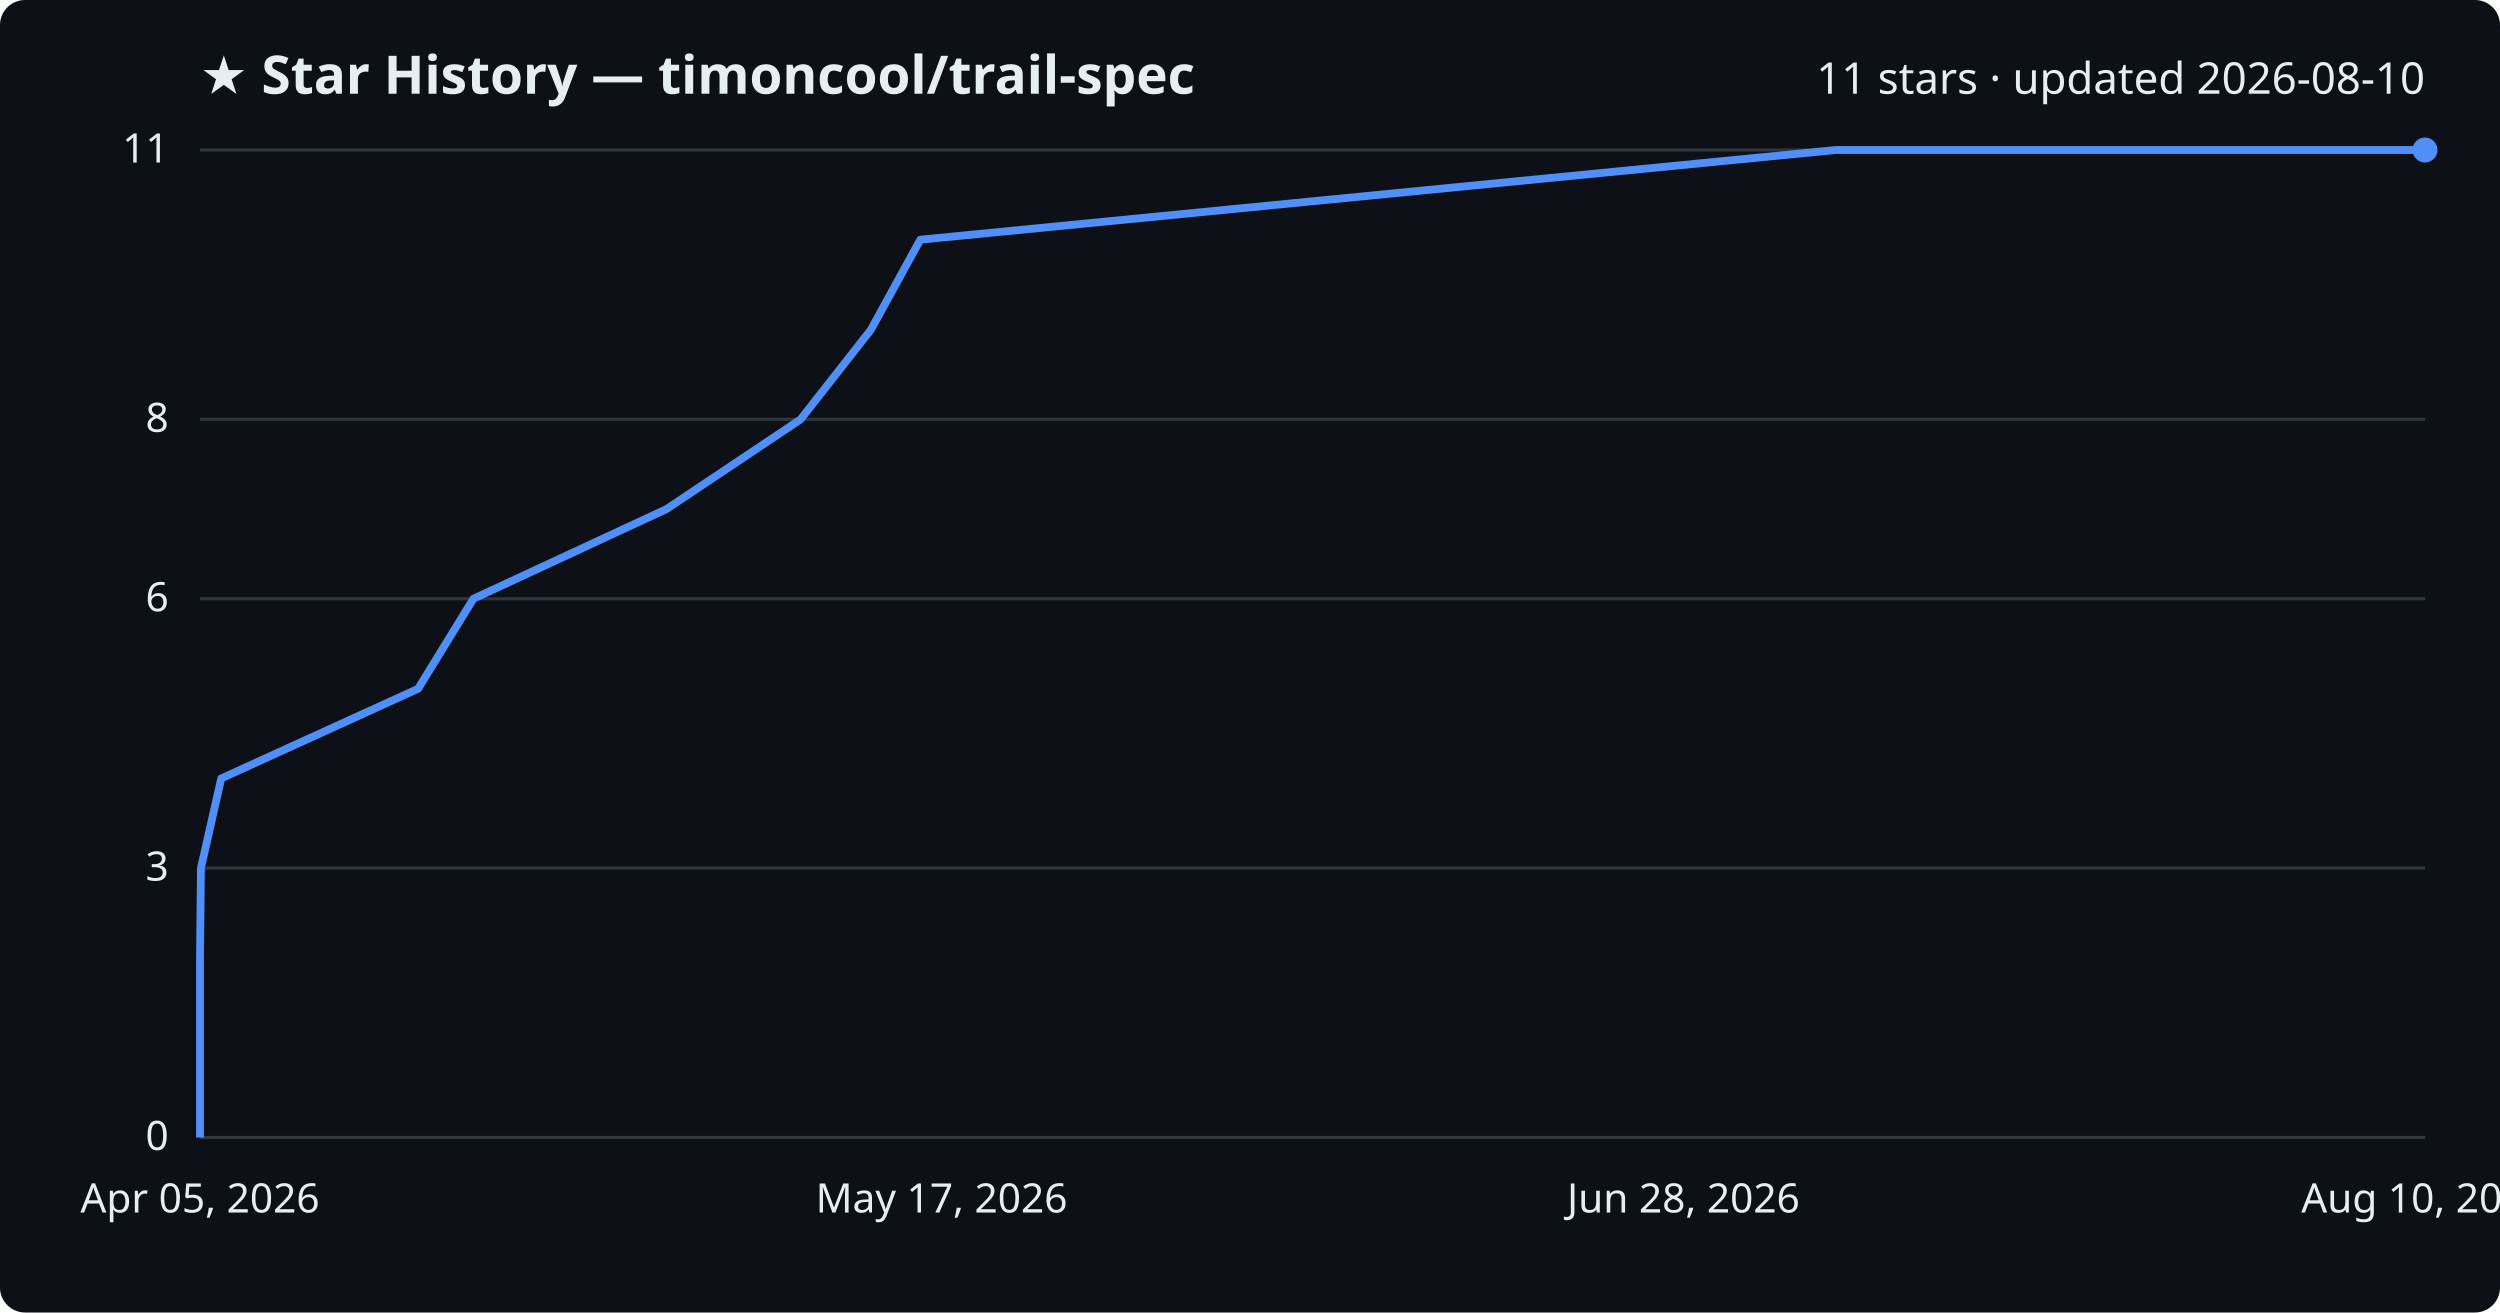
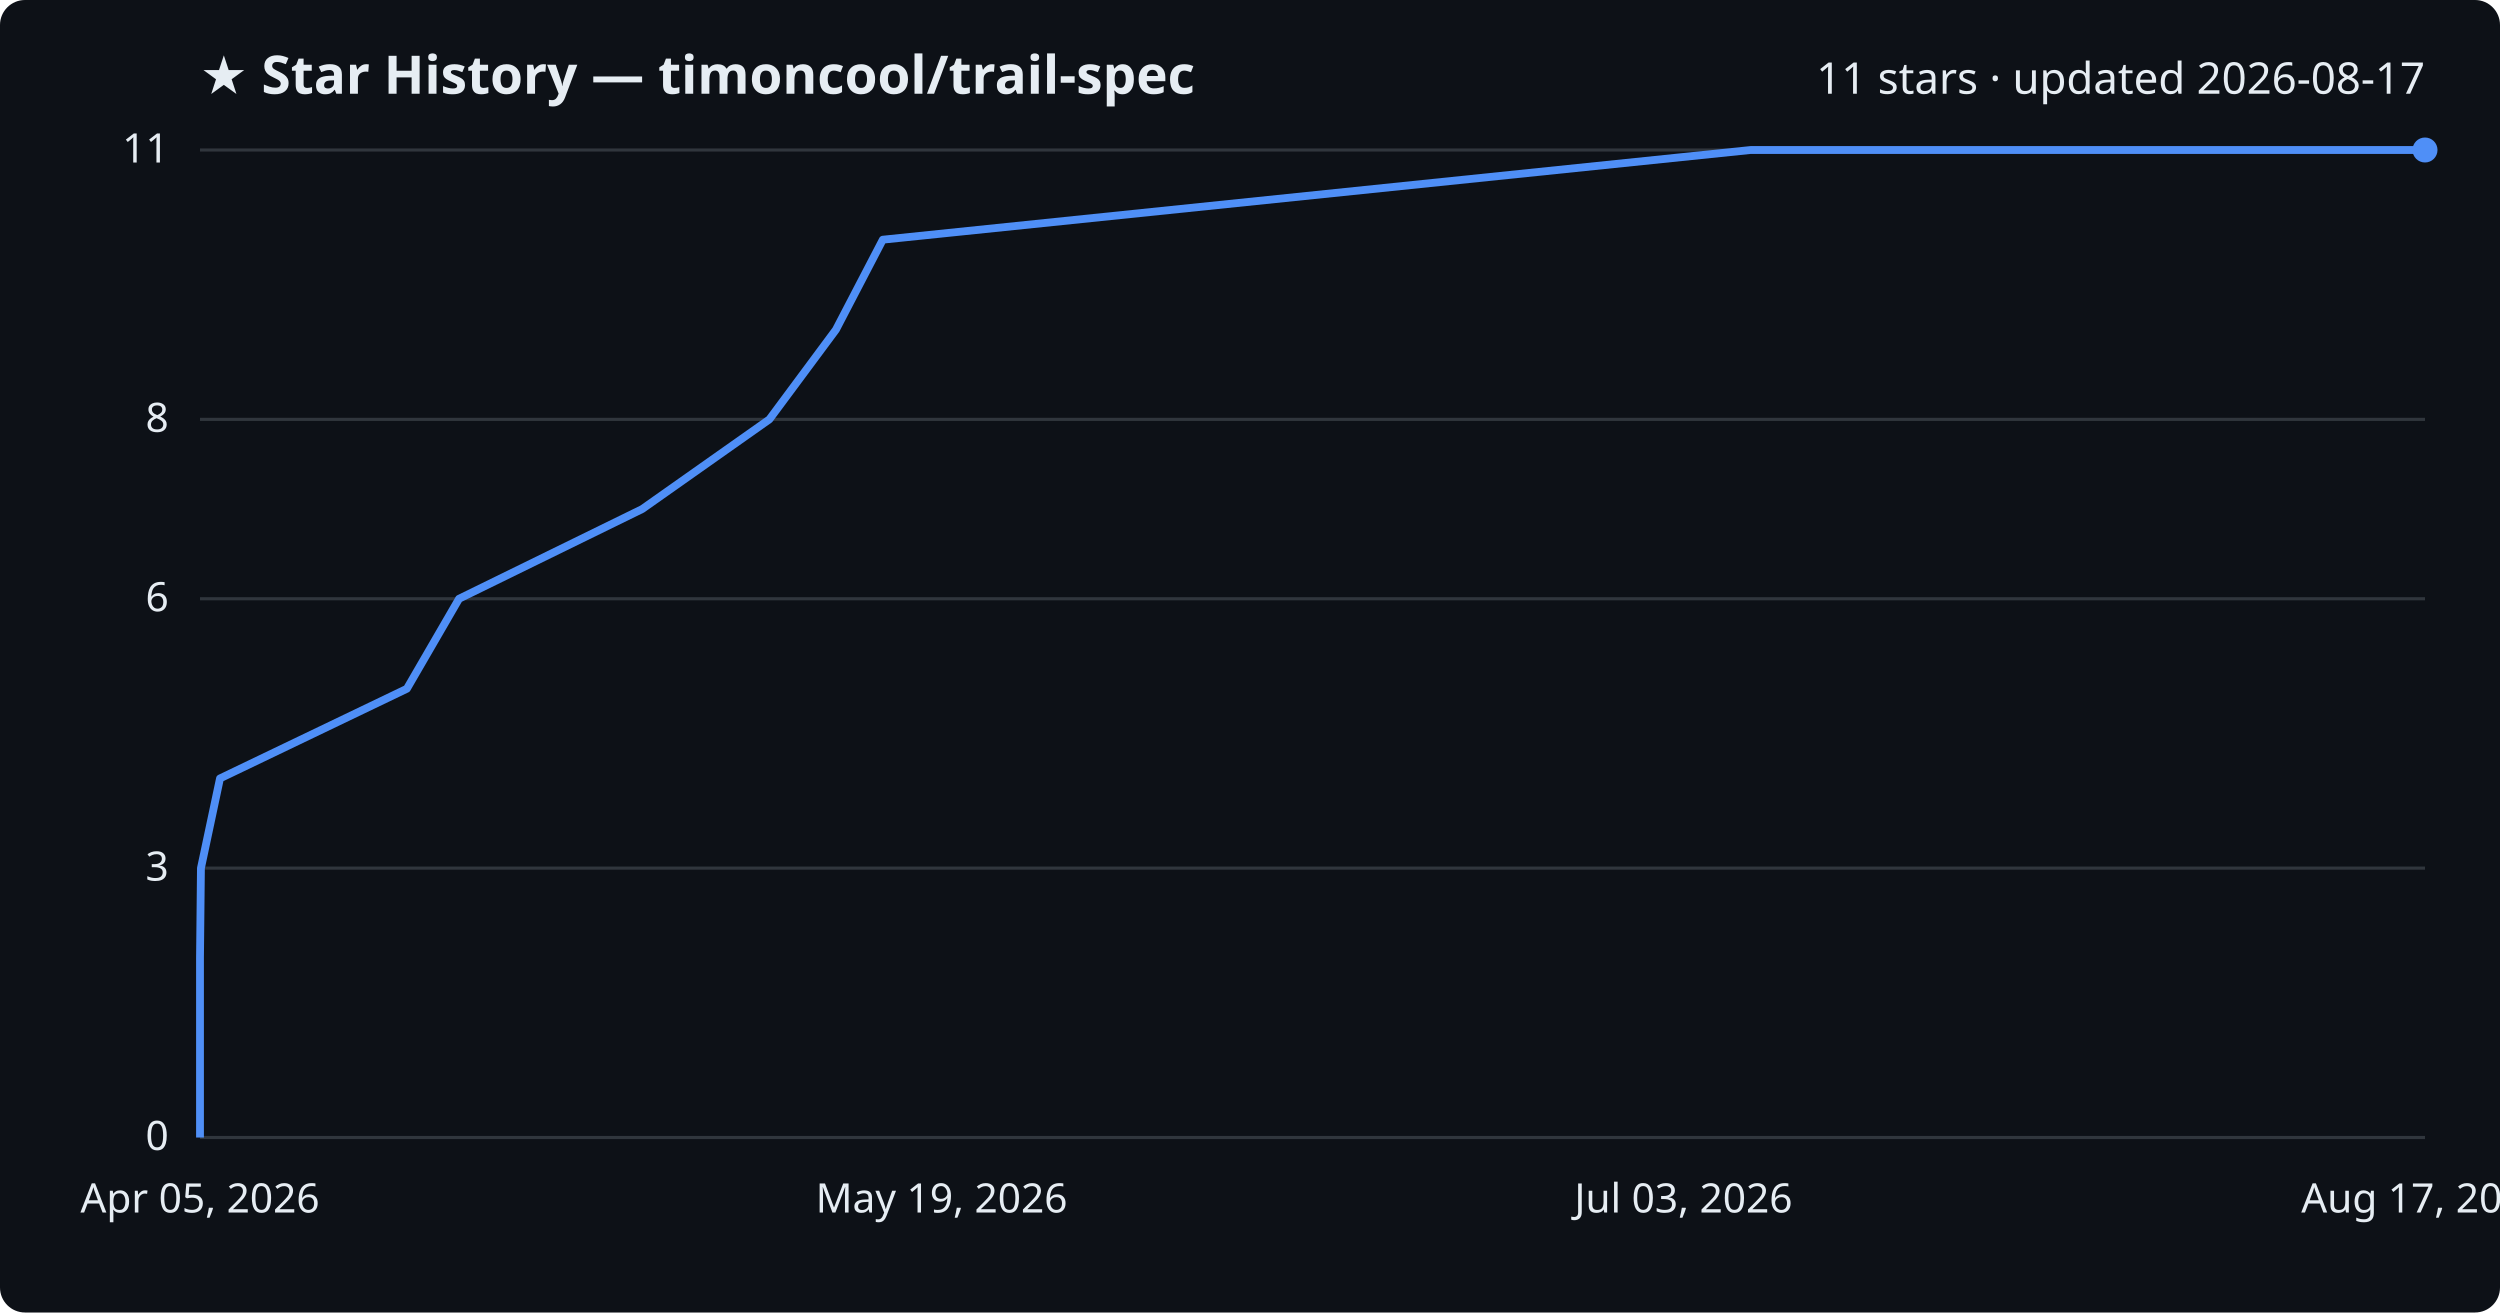
<svg xmlns="http://www.w3.org/2000/svg" viewBox="0 0 800 420" font-family="Segoe UI, sans-serif">
  <rect width="800" height="420" fill="#0d1117" rx="8" />
  <text x="64" y="30" fill="#e6edf3" font-size="17" font-weight="700">★ Star History — timoncool/trail-spec</text>
-   <text x="776" y="30" fill="#e6edf3" font-size="14" text-anchor="end">11 stars · updated 2026-08-10</text>
+   <text x="776" y="30" fill="#e6edf3" font-size="14" text-anchor="end">11 stars · updated 2026-08-17</text>
  <line x1="64" y1="364.0" x2="776" y2="364.0" stroke="#30363d" stroke-width="1" />
  <text x="54" y="368.0" fill="#e6edf3" font-size="13" text-anchor="end">0</text>
  <line x1="64" y1="277.8" x2="776" y2="277.8" stroke="#30363d" stroke-width="1" />
  <text x="54" y="281.8" fill="#e6edf3" font-size="13" text-anchor="end">3</text>
  <line x1="64" y1="191.6" x2="776" y2="191.6" stroke="#30363d" stroke-width="1" />
  <text x="54" y="195.6" fill="#e6edf3" font-size="13" text-anchor="end">6</text>
  <line x1="64" y1="134.2" x2="776" y2="134.2" stroke="#30363d" stroke-width="1" />
  <text x="54" y="138.2" fill="#e6edf3" font-size="13" text-anchor="end">8</text>
  <line x1="64" y1="48.0" x2="776" y2="48.0" stroke="#30363d" stroke-width="1" />
  <text x="54" y="52.0" fill="#e6edf3" font-size="13" text-anchor="end">11</text>
-   <path d="M64.0,364.0 L64.0,335.3 L64.0,306.5 L64.3,277.8 L70.8,249.1 L133.8,220.4 L151.5,191.6 L213.3,162.9 L256.2,134.2 L278.7,105.5 L294.5,76.7 L587.4,48.0 L776.0,48.0" fill="none" stroke="#4f8ff7" stroke-width="2.5" stroke-linejoin="round" />
+   <path d="M64.0,364.0 L64.0,335.3 L64.0,306.5 L64.3,277.8 L70.4,249.1 L130.2,220.4 L146.9,191.6 L205.5,162.9 L246.2,134.2 L267.5,105.5 L282.5,76.7 L560.2,48.0 L776.0,48.0" fill="none" stroke="#4f8ff7" stroke-width="2.5" stroke-linejoin="round" />
  <circle cx="776.0" cy="48.0" r="4" fill="#4f8ff7" />
  <text x="64.0" y="388" fill="#e6edf3" font-size="13" text-anchor="middle">Apr 05, 2026</text>
-   <text x="301.3" y="388" fill="#e6edf3" font-size="13" text-anchor="middle">May 17, 2026</text>
-   <text x="538.7" y="388" fill="#e6edf3" font-size="13" text-anchor="middle">Jun 28, 2026</text>
-   <text x="776.0" y="388" fill="#e6edf3" font-size="13" text-anchor="middle">Aug 10, 2026</text>
+   <text x="301.3" y="388" fill="#e6edf3" font-size="13" text-anchor="middle">May 19, 2026</text>
+   <text x="538.7" y="388" fill="#e6edf3" font-size="13" text-anchor="middle">Jul 03, 2026</text>
+   <text x="776.0" y="388" fill="#e6edf3" font-size="13" text-anchor="middle">Aug 17, 2026</text>
</svg>
